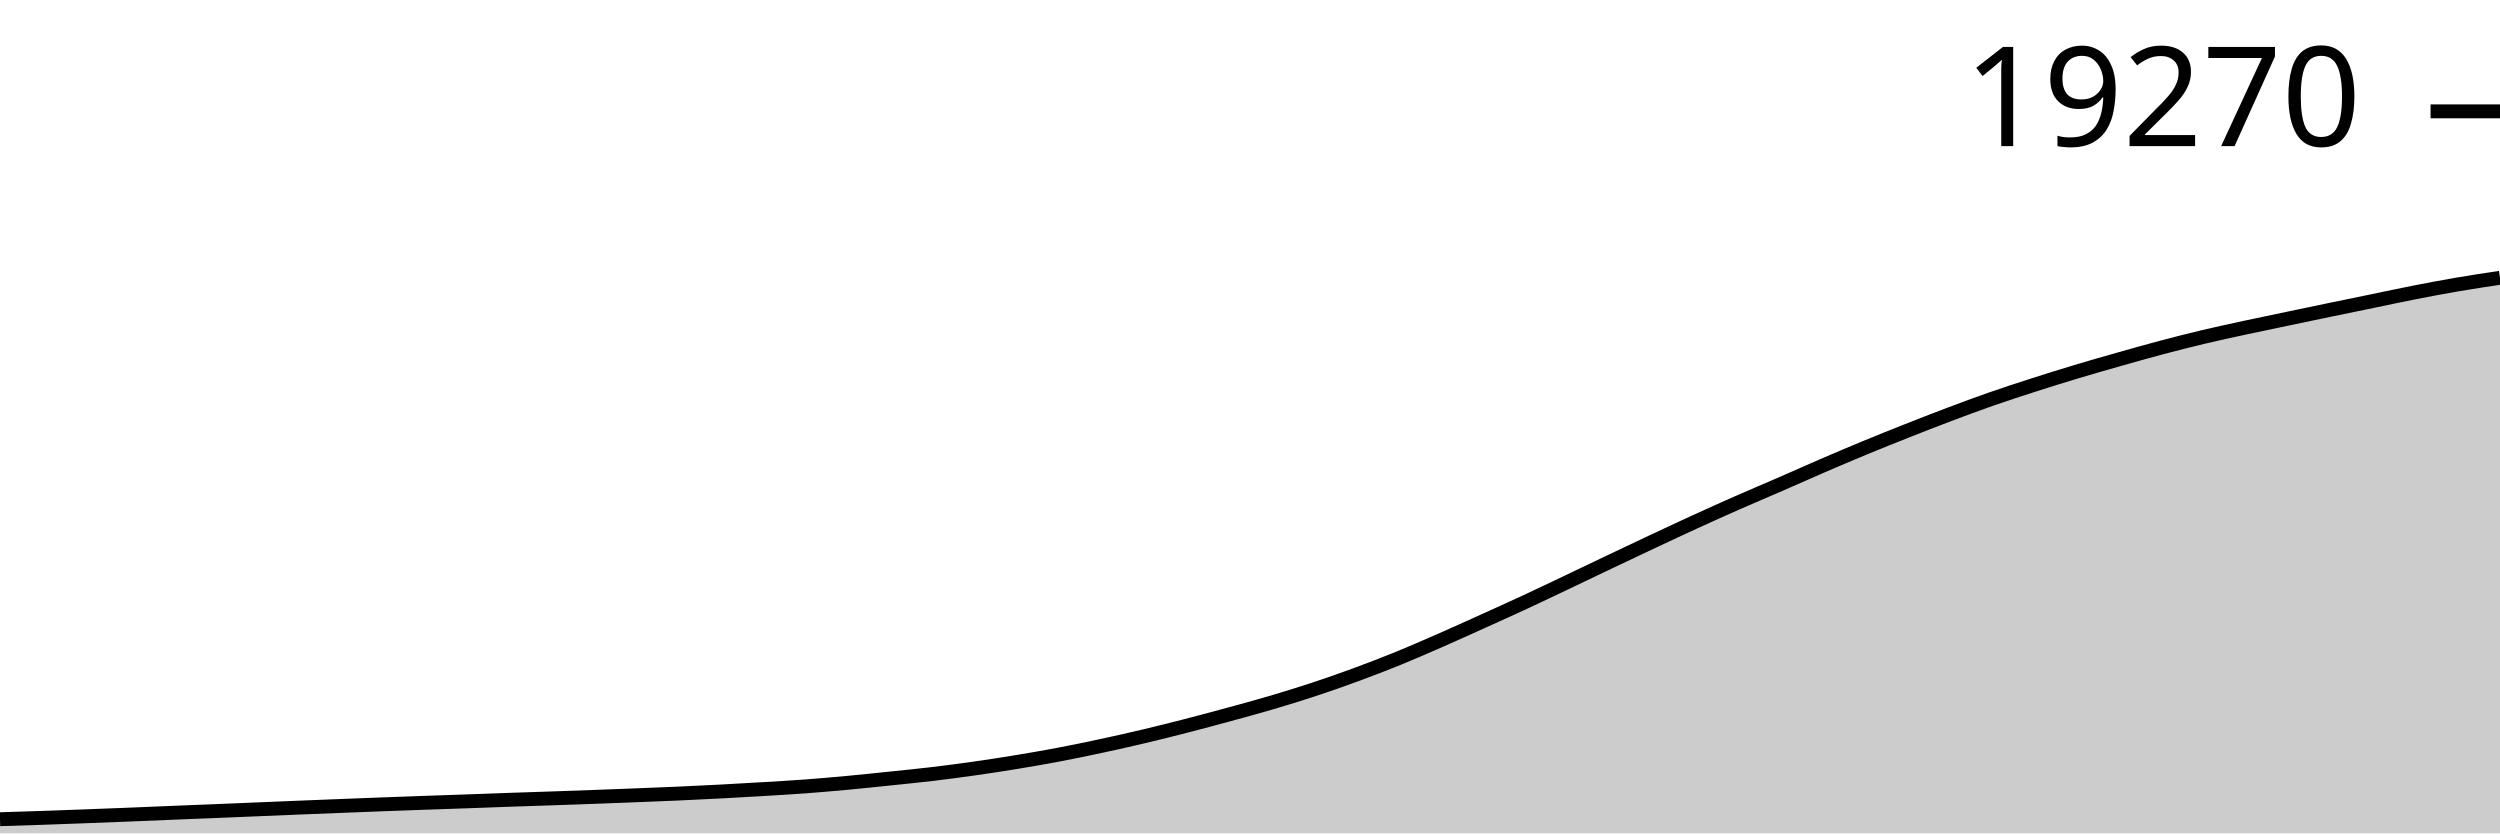
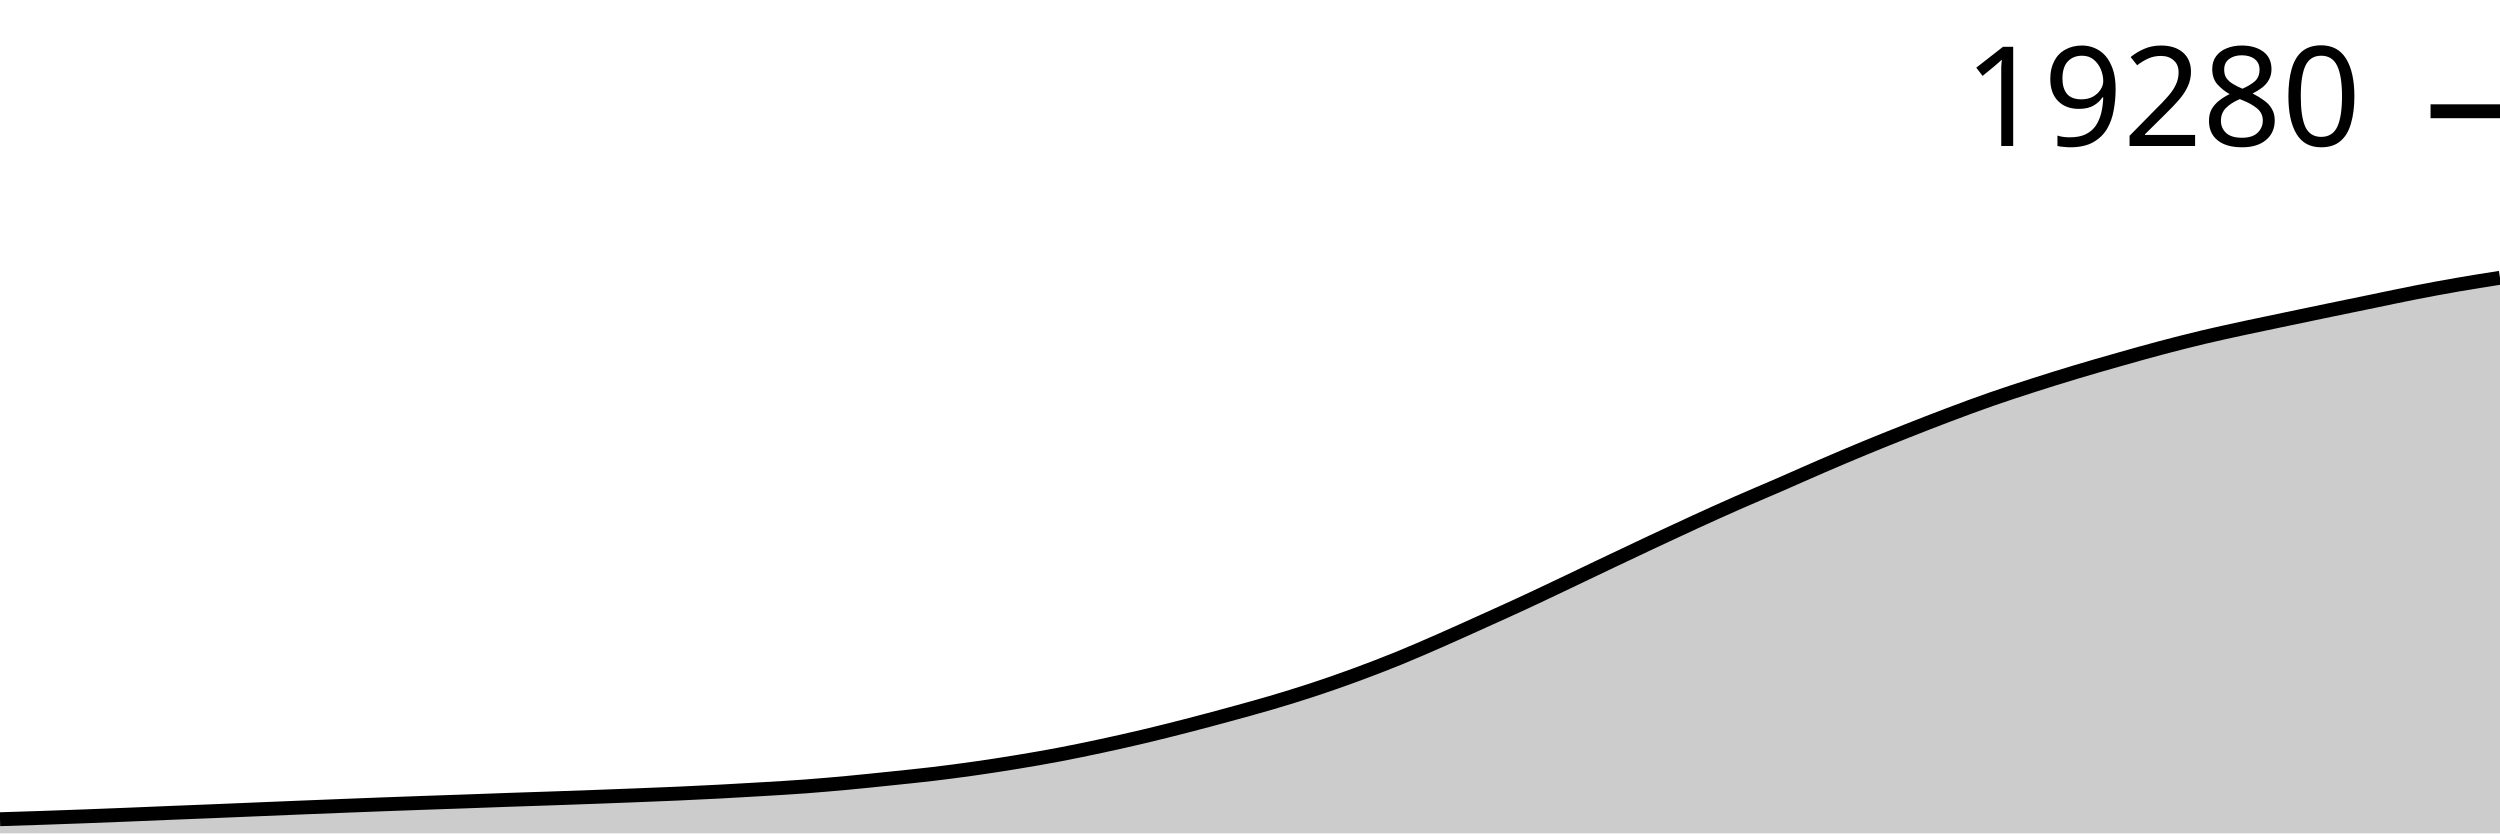
<svg xmlns="http://www.w3.org/2000/svg" viewBox="0 0 180 60">
  <g transform="translate(0,20)">
-     <path class="area" fill="rgba(0, 0, 0, 0.2)" d="M0,38.983C1.017,38.952,2.034,38.921,3.051,38.886C4.068,38.851,5.085,38.814,6.102,38.775C7.119,38.737,8.136,38.698,9.153,38.657C10.169,38.616,11.186,38.571,12.203,38.53C13.22,38.488,14.237,38.45,15.254,38.408C16.271,38.367,17.288,38.324,18.305,38.282C19.322,38.239,20.339,38.196,21.356,38.155C22.373,38.113,23.39,38.073,24.407,38.033C25.424,37.993,26.441,37.953,27.458,37.915C28.475,37.877,29.492,37.84,30.508,37.804C31.525,37.768,32.542,37.735,33.559,37.699C34.576,37.663,35.593,37.624,36.61,37.588C37.627,37.553,38.644,37.521,39.661,37.486C40.678,37.451,41.695,37.415,42.712,37.378C43.729,37.341,44.746,37.302,45.763,37.262C46.78,37.222,47.797,37.183,48.814,37.138C49.831,37.092,50.847,37.043,51.864,36.989C52.881,36.936,53.898,36.878,54.915,36.817C55.932,36.756,56.949,36.698,57.966,36.623C58.983,36.547,60,36.458,61.017,36.364C62.034,36.269,63.051,36.162,64.068,36.056C65.085,35.95,66.102,35.851,67.119,35.73C68.136,35.609,69.153,35.475,70.169,35.33C71.186,35.186,72.203,35.029,73.22,34.861C74.237,34.693,75.254,34.518,76.271,34.324C77.288,34.131,78.305,33.92,79.322,33.701C80.339,33.483,81.356,33.254,82.373,33.013C83.39,32.772,84.407,32.517,85.424,32.255C86.441,31.994,87.458,31.721,88.475,31.443C89.492,31.166,90.508,30.891,91.525,30.591C92.542,30.291,93.559,29.979,94.576,29.644C95.593,29.309,96.61,28.952,97.627,28.578C98.644,28.204,99.661,27.814,100.678,27.4C101.695,26.985,102.712,26.539,103.729,26.094C104.746,25.648,105.763,25.186,106.78,24.726C107.797,24.267,108.814,23.809,109.831,23.337C110.847,22.865,111.864,22.377,112.881,21.894C113.898,21.41,114.915,20.92,115.932,20.437C116.949,19.954,117.966,19.471,118.983,18.994C120,18.517,121.017,18.04,122.034,17.575C123.051,17.11,124.068,16.65,125.085,16.202C126.102,15.754,127.119,15.328,128.136,14.885C129.153,14.443,130.169,13.986,131.186,13.547C132.203,13.109,133.22,12.676,134.237,12.255C135.254,11.835,136.271,11.427,137.288,11.025C138.305,10.623,139.322,10.224,140.339,9.841C141.356,9.457,142.373,9.079,143.39,8.724C144.407,8.369,145.424,8.039,146.441,7.712C147.458,7.386,148.475,7.069,149.492,6.763C150.508,6.457,151.525,6.167,152.542,5.878C153.559,5.589,154.576,5.301,155.593,5.031C156.61,4.761,157.627,4.501,158.644,4.26C159.661,4.018,160.678,3.8,161.695,3.58C162.712,3.359,163.729,3.151,164.746,2.938C165.763,2.725,166.78,2.512,167.797,2.301C168.814,2.09,169.831,1.882,170.847,1.673C171.864,1.463,172.881,1.243,173.898,1.044C174.915,0.845,175.932,0.654,176.949,0.48C177.966,0.306,178.983,0.153,180,0L180,40C178.983,40,177.966,40,176.949,40C175.932,40,174.915,40,173.898,40C172.881,40,171.864,40,170.847,40C169.831,40,168.814,40,167.797,40C166.78,40,165.763,40,164.746,40C163.729,40,162.712,40,161.695,40C160.678,40,159.661,40,158.644,40C157.627,40,156.61,40,155.593,40C154.576,40,153.559,40,152.542,40C151.525,40,150.508,40,149.492,40C148.475,40,147.458,40,146.441,40C145.424,40,144.407,40,143.39,40C142.373,40,141.356,40,140.339,40C139.322,40,138.305,40,137.288,40C136.271,40,135.254,40,134.237,40C133.22,40,132.203,40,131.186,40C130.169,40,129.153,40,128.136,40C127.119,40,126.102,40,125.085,40C124.068,40,123.051,40,122.034,40C121.017,40,120,40,118.983,40C117.966,40,116.949,40,115.932,40C114.915,40,113.898,40,112.881,40C111.864,40,110.847,40,109.831,40C108.814,40,107.797,40,106.78,40C105.763,40,104.746,40,103.729,40C102.712,40,101.695,40,100.678,40C99.661,40,98.644,40,97.627,40C96.61,40,95.593,40,94.576,40C93.559,40,92.542,40,91.525,40C90.508,40,89.492,40,88.475,40C87.458,40,86.441,40,85.424,40C84.407,40,83.39,40,82.373,40C81.356,40,80.339,40,79.322,40C78.305,40,77.288,40,76.271,40C75.254,40,74.237,40,73.22,40C72.203,40,71.186,40,70.169,40C69.153,40,68.136,40,67.119,40C66.102,40,65.085,40,64.068,40C63.051,40,62.034,40,61.017,40C60,40,58.983,40,57.966,40C56.949,40,55.932,40,54.915,40C53.898,40,52.881,40,51.864,40C50.847,40,49.831,40,48.814,40C47.797,40,46.78,40,45.763,40C44.746,40,43.729,40,42.712,40C41.695,40,40.678,40,39.661,40C38.644,40,37.627,40,36.61,40C35.593,40,34.576,40,33.559,40C32.542,40,31.525,40,30.508,40C29.492,40,28.475,40,27.458,40C26.441,40,25.424,40,24.407,40C23.39,40,22.373,40,21.356,40C20.339,40,19.322,40,18.305,40C17.288,40,16.271,40,15.254,40C14.237,40,13.22,40,12.203,40C11.186,40,10.169,40,9.153,40C8.136,40,7.119,40,6.102,40C5.085,40,4.068,40,3.051,40C2.034,40,1.017,40,0,40Z" />
-     <path class="line" stroke="black" fill="none" d="M0,38.983C1.017,38.952,2.034,38.921,3.051,38.886C4.068,38.851,5.085,38.814,6.102,38.775C7.119,38.737,8.136,38.698,9.153,38.657C10.169,38.616,11.186,38.571,12.203,38.53C13.22,38.488,14.237,38.45,15.254,38.408C16.271,38.367,17.288,38.324,18.305,38.282C19.322,38.239,20.339,38.196,21.356,38.155C22.373,38.113,23.39,38.073,24.407,38.033C25.424,37.993,26.441,37.953,27.458,37.915C28.475,37.877,29.492,37.84,30.508,37.804C31.525,37.768,32.542,37.735,33.559,37.699C34.576,37.663,35.593,37.624,36.61,37.588C37.627,37.553,38.644,37.521,39.661,37.486C40.678,37.451,41.695,37.415,42.712,37.378C43.729,37.341,44.746,37.302,45.763,37.262C46.78,37.222,47.797,37.183,48.814,37.138C49.831,37.092,50.847,37.043,51.864,36.989C52.881,36.936,53.898,36.878,54.915,36.817C55.932,36.756,56.949,36.698,57.966,36.623C58.983,36.547,60,36.458,61.017,36.364C62.034,36.269,63.051,36.162,64.068,36.056C65.085,35.95,66.102,35.851,67.119,35.73C68.136,35.609,69.153,35.475,70.169,35.33C71.186,35.186,72.203,35.029,73.22,34.861C74.237,34.693,75.254,34.518,76.271,34.324C77.288,34.131,78.305,33.92,79.322,33.701C80.339,33.483,81.356,33.254,82.373,33.013C83.39,32.772,84.407,32.517,85.424,32.255C86.441,31.994,87.458,31.721,88.475,31.443C89.492,31.166,90.508,30.891,91.525,30.591C92.542,30.291,93.559,29.979,94.576,29.644C95.593,29.309,96.61,28.952,97.627,28.578C98.644,28.204,99.661,27.814,100.678,27.4C101.695,26.985,102.712,26.539,103.729,26.094C104.746,25.648,105.763,25.186,106.78,24.726C107.797,24.267,108.814,23.809,109.831,23.337C110.847,22.865,111.864,22.377,112.881,21.894C113.898,21.41,114.915,20.92,115.932,20.437C116.949,19.954,117.966,19.471,118.983,18.994C120,18.517,121.017,18.04,122.034,17.575C123.051,17.11,124.068,16.65,125.085,16.202C126.102,15.754,127.119,15.328,128.136,14.885C129.153,14.443,130.169,13.986,131.186,13.547C132.203,13.109,133.22,12.676,134.237,12.255C135.254,11.835,136.271,11.427,137.288,11.025C138.305,10.623,139.322,10.224,140.339,9.841C141.356,9.457,142.373,9.079,143.39,8.724C144.407,8.369,145.424,8.039,146.441,7.712C147.458,7.386,148.475,7.069,149.492,6.763C150.508,6.457,151.525,6.167,152.542,5.878C153.559,5.589,154.576,5.301,155.593,5.031C156.61,4.761,157.627,4.501,158.644,4.26C159.661,4.018,160.678,3.8,161.695,3.58C162.712,3.359,163.729,3.151,164.746,2.938C165.763,2.725,166.78,2.512,167.797,2.301C168.814,2.09,169.831,1.882,170.847,1.673C171.864,1.463,172.881,1.243,173.898,1.044C174.915,0.845,175.932,0.654,176.949,0.48C177.966,0.306,178.983,0.153,180,0" />
-     <path class="axis-ceiling" stroke-width="1" stroke="black" fill="none" d="M175,-11.983L180,-11.983" />
-     <text class="axis-ceiling-label" font-family="sans-serif" text-anchor="end" font-size="10px" x="170" y="-9.483">19270</text>
+     <path class="area" fill="rgba(0, 0, 0, 0.2)" d="M0,38.983C1.017,38.952,2.034,38.921,3.051,38.886C4.068,38.852,5.085,38.814,6.102,38.776C7.119,38.738,8.136,38.698,9.153,38.657C10.169,38.616,11.186,38.572,12.203,38.53C13.22,38.489,14.237,38.45,15.254,38.409C16.271,38.368,17.288,38.325,18.305,38.282C19.322,38.24,20.339,38.197,21.356,38.156C22.373,38.114,23.39,38.074,24.407,38.034C25.424,37.994,26.441,37.954,27.458,37.916C28.475,37.877,29.492,37.841,30.508,37.805C31.525,37.769,32.542,37.736,33.559,37.7C34.576,37.664,35.593,37.625,36.61,37.589C37.627,37.554,38.644,37.522,39.661,37.487C40.678,37.452,41.695,37.416,42.712,37.379C43.729,37.342,44.746,37.303,45.763,37.263C46.78,37.223,47.797,37.184,48.814,37.139C49.831,37.094,50.847,37.044,51.864,36.991C52.881,36.937,53.898,36.879,54.915,36.818C55.932,36.757,56.949,36.699,57.966,36.624C58.983,36.548,60,36.459,61.017,36.365C62.034,36.271,63.051,36.163,64.068,36.058C65.085,35.952,66.102,35.852,67.119,35.731C68.136,35.611,69.153,35.477,70.169,35.332C71.186,35.188,72.203,35.031,73.22,34.863C74.237,34.696,75.254,34.52,76.271,34.327C77.288,34.133,78.305,33.922,79.322,33.704C80.339,33.485,81.356,33.257,82.373,33.016C83.39,32.775,84.407,32.52,85.424,32.258C86.441,31.997,87.458,31.724,88.475,31.447C89.492,31.169,90.508,30.894,91.525,30.595C92.542,30.295,93.559,29.983,94.576,29.648C95.593,29.313,96.61,28.957,97.627,28.583C98.644,28.209,99.661,27.819,100.678,27.405C101.695,26.991,102.712,26.545,103.729,26.1C104.746,25.654,105.763,25.192,106.78,24.732C107.797,24.273,108.814,23.816,109.831,23.344C110.847,22.872,111.864,22.384,112.881,21.901C113.898,21.418,114.915,20.928,115.932,20.445C116.949,19.962,117.966,19.479,118.983,19.002C120,18.525,121.017,18.049,122.034,17.584C123.051,17.119,124.068,16.659,125.085,16.211C126.102,15.763,127.119,15.338,128.136,14.896C129.153,14.453,130.169,13.996,131.186,13.558C132.203,13.12,133.22,12.687,134.237,12.266C135.254,11.846,136.271,11.439,137.288,11.037C138.305,10.635,139.322,10.236,140.339,9.853C141.356,9.47,142.373,9.091,143.39,8.737C144.407,8.382,145.424,8.052,146.441,7.725C147.458,7.399,148.475,7.082,149.492,6.776C150.508,6.471,151.525,6.18,152.542,5.892C153.559,5.603,154.576,5.315,155.593,5.045C156.61,4.776,157.627,4.516,158.644,4.274C159.661,4.032,160.678,3.815,161.695,3.594C162.712,3.374,163.729,3.166,164.746,2.953C165.763,2.74,166.78,2.527,167.797,2.316C168.814,2.106,169.831,1.897,170.847,1.688C171.864,1.479,172.881,1.258,173.898,1.06C174.915,0.861,175.932,0.673,176.949,0.496C177.966,0.32,178.983,0.16,180,0L180,40C178.983,40,177.966,40,176.949,40C175.932,40,174.915,40,173.898,40C172.881,40,171.864,40,170.847,40C169.831,40,168.814,40,167.797,40C166.78,40,165.763,40,164.746,40C163.729,40,162.712,40,161.695,40C160.678,40,159.661,40,158.644,40C157.627,40,156.61,40,155.593,40C154.576,40,153.559,40,152.542,40C151.525,40,150.508,40,149.492,40C148.475,40,147.458,40,146.441,40C145.424,40,144.407,40,143.39,40C142.373,40,141.356,40,140.339,40C139.322,40,138.305,40,137.288,40C136.271,40,135.254,40,134.237,40C133.22,40,132.203,40,131.186,40C130.169,40,129.153,40,128.136,40C127.119,40,126.102,40,125.085,40C124.068,40,123.051,40,122.034,40C121.017,40,120,40,118.983,40C117.966,40,116.949,40,115.932,40C114.915,40,113.898,40,112.881,40C111.864,40,110.847,40,109.831,40C108.814,40,107.797,40,106.78,40C105.763,40,104.746,40,103.729,40C102.712,40,101.695,40,100.678,40C99.661,40,98.644,40,97.627,40C96.61,40,95.593,40,94.576,40C93.559,40,92.542,40,91.525,40C90.508,40,89.492,40,88.475,40C87.458,40,86.441,40,85.424,40C84.407,40,83.39,40,82.373,40C81.356,40,80.339,40,79.322,40C78.305,40,77.288,40,76.271,40C75.254,40,74.237,40,73.22,40C72.203,40,71.186,40,70.169,40C69.153,40,68.136,40,67.119,40C66.102,40,65.085,40,64.068,40C63.051,40,62.034,40,61.017,40C60,40,58.983,40,57.966,40C56.949,40,55.932,40,54.915,40C53.898,40,52.881,40,51.864,40C50.847,40,49.831,40,48.814,40C47.797,40,46.78,40,45.763,40C44.746,40,43.729,40,42.712,40C41.695,40,40.678,40,39.661,40C38.644,40,37.627,40,36.61,40C35.593,40,34.576,40,33.559,40C32.542,40,31.525,40,30.508,40C29.492,40,28.475,40,27.458,40C26.441,40,25.424,40,24.407,40C23.39,40,22.373,40,21.356,40C20.339,40,19.322,40,18.305,40C17.288,40,16.271,40,15.254,40C14.237,40,13.22,40,12.203,40C11.186,40,10.169,40,9.153,40C8.136,40,7.119,40,6.102,40C5.085,40,4.068,40,3.051,40C2.034,40,1.017,40,0,40Z" />
+     <path class="line" stroke="black" fill="none" d="M0,38.983C1.017,38.952,2.034,38.921,3.051,38.886C4.068,38.852,5.085,38.814,6.102,38.776C7.119,38.738,8.136,38.698,9.153,38.657C10.169,38.616,11.186,38.572,12.203,38.53C13.22,38.489,14.237,38.45,15.254,38.409C16.271,38.368,17.288,38.325,18.305,38.282C19.322,38.24,20.339,38.197,21.356,38.156C22.373,38.114,23.39,38.074,24.407,38.034C25.424,37.994,26.441,37.954,27.458,37.916C28.475,37.877,29.492,37.841,30.508,37.805C31.525,37.769,32.542,37.736,33.559,37.7C34.576,37.664,35.593,37.625,36.61,37.589C37.627,37.554,38.644,37.522,39.661,37.487C40.678,37.452,41.695,37.416,42.712,37.379C43.729,37.342,44.746,37.303,45.763,37.263C46.78,37.223,47.797,37.184,48.814,37.139C49.831,37.094,50.847,37.044,51.864,36.991C52.881,36.937,53.898,36.879,54.915,36.818C55.932,36.757,56.949,36.699,57.966,36.624C58.983,36.548,60,36.459,61.017,36.365C62.034,36.271,63.051,36.163,64.068,36.058C65.085,35.952,66.102,35.852,67.119,35.731C68.136,35.611,69.153,35.477,70.169,35.332C71.186,35.188,72.203,35.031,73.22,34.863C74.237,34.696,75.254,34.52,76.271,34.327C77.288,34.133,78.305,33.922,79.322,33.704C80.339,33.485,81.356,33.257,82.373,33.016C83.39,32.775,84.407,32.52,85.424,32.258C86.441,31.997,87.458,31.724,88.475,31.447C89.492,31.169,90.508,30.894,91.525,30.595C92.542,30.295,93.559,29.983,94.576,29.648C95.593,29.313,96.61,28.957,97.627,28.583C98.644,28.209,99.661,27.819,100.678,27.405C101.695,26.991,102.712,26.545,103.729,26.1C104.746,25.654,105.763,25.192,106.78,24.732C107.797,24.273,108.814,23.816,109.831,23.344C110.847,22.872,111.864,22.384,112.881,21.901C113.898,21.418,114.915,20.928,115.932,20.445C116.949,19.962,117.966,19.479,118.983,19.002C120,18.525,121.017,18.049,122.034,17.584C123.051,17.119,124.068,16.659,125.085,16.211C126.102,15.763,127.119,15.338,128.136,14.896C129.153,14.453,130.169,13.996,131.186,13.558C132.203,13.12,133.22,12.687,134.237,12.266C135.254,11.846,136.271,11.439,137.288,11.037C138.305,10.635,139.322,10.236,140.339,9.853C141.356,9.47,142.373,9.091,143.39,8.737C144.407,8.382,145.424,8.052,146.441,7.725C147.458,7.399,148.475,7.082,149.492,6.776C150.508,6.471,151.525,6.18,152.542,5.892C153.559,5.603,154.576,5.315,155.593,5.045C156.61,4.776,157.627,4.516,158.644,4.274C159.661,4.032,160.678,3.815,161.695,3.594C162.712,3.374,163.729,3.166,164.746,2.953C165.763,2.74,166.78,2.527,167.797,2.316C168.814,2.106,169.831,1.897,170.847,1.688C171.864,1.479,172.881,1.258,173.898,1.06C174.915,0.861,175.932,0.673,176.949,0.496C177.966,0.32,178.983,0.16,180,0" />
+     <path class="axis-ceiling" stroke-width="1" stroke="black" fill="none" d="M175,-11.989L180,-11.989" />
+     <text class="axis-ceiling-label" font-family="sans-serif" text-anchor="end" font-size="10px" x="170" y="-9.489">19280</text>
  </g>
</svg>
